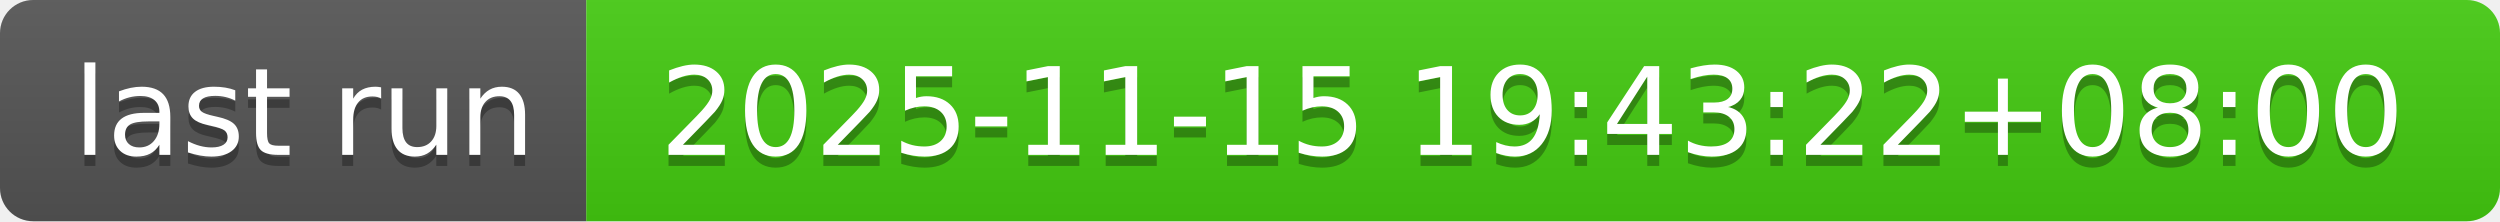
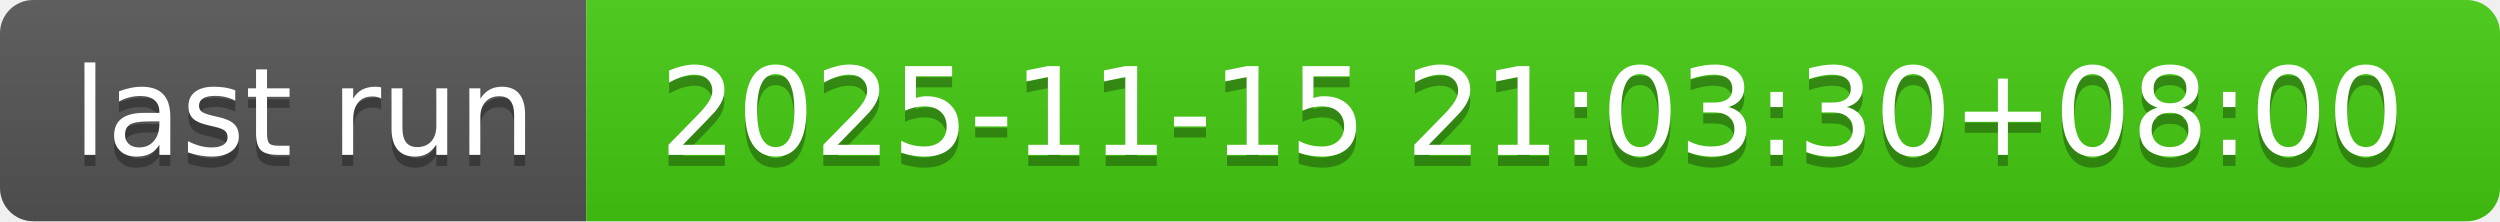
- <svg xmlns="http://www.w3.org/2000/svg" width="226" height="20" role="img" aria-label="last run: 2025-11-15 19:43:22+08:00">
+ <svg xmlns="http://www.w3.org/2000/svg" width="226" height="20" role="img" aria-label="last run: 2025-11-15 21:03:30+08:00">
  <linearGradient id="s" x2="0" y2="100%">
    <stop offset="0" stop-color="#bbb" stop-opacity=".1" />
    <stop offset="1" stop-opacity=".1" />
  </linearGradient>
  <clipPath id="r">
    <rect width="226" height="20" rx="3" fill="#fff" />
  </clipPath>
  <g clip-path="url(#r)">
    <rect width="53" height="20" fill="#555" />
    <rect x="53" width="173" height="20" fill="#4c1" />
    <rect width="226" height="20" fill="url(#s)" />
  </g>
  <g fill="#fff" text-anchor="middle" font-family="Verdana,Geneva,DejaVu Sans,sans-serif" text-rendering="geometricPrecision" font-size="110">
    <text aria-hidden="true" x="275" y="150" fill="#010101" fill-opacity=".3" transform="scale(.1)" textLength="430">last run</text>
    <text x="275" y="140" transform="scale(.1)" fill="#fff" textLength="430">last run</text>
-     <text aria-hidden="true" x="1385" y="150" fill="#010101" fill-opacity=".3" transform="scale(.1)" textLength="1630">2025-11-15 19:43:22+08:00</text>
-     <text x="1385" y="140" transform="scale(.1)" fill="#fff" textLength="1630">2025-11-15 19:43:22+08:00</text>
+     <text aria-hidden="true" x="1385" y="150" fill="#010101" fill-opacity=".3" transform="scale(.1)" textLength="1630">2025-11-15 21:03:30+08:00</text>
+     <text x="1385" y="140" transform="scale(.1)" fill="#fff" textLength="1630">2025-11-15 21:03:30+08:00</text>
  </g>
</svg>
